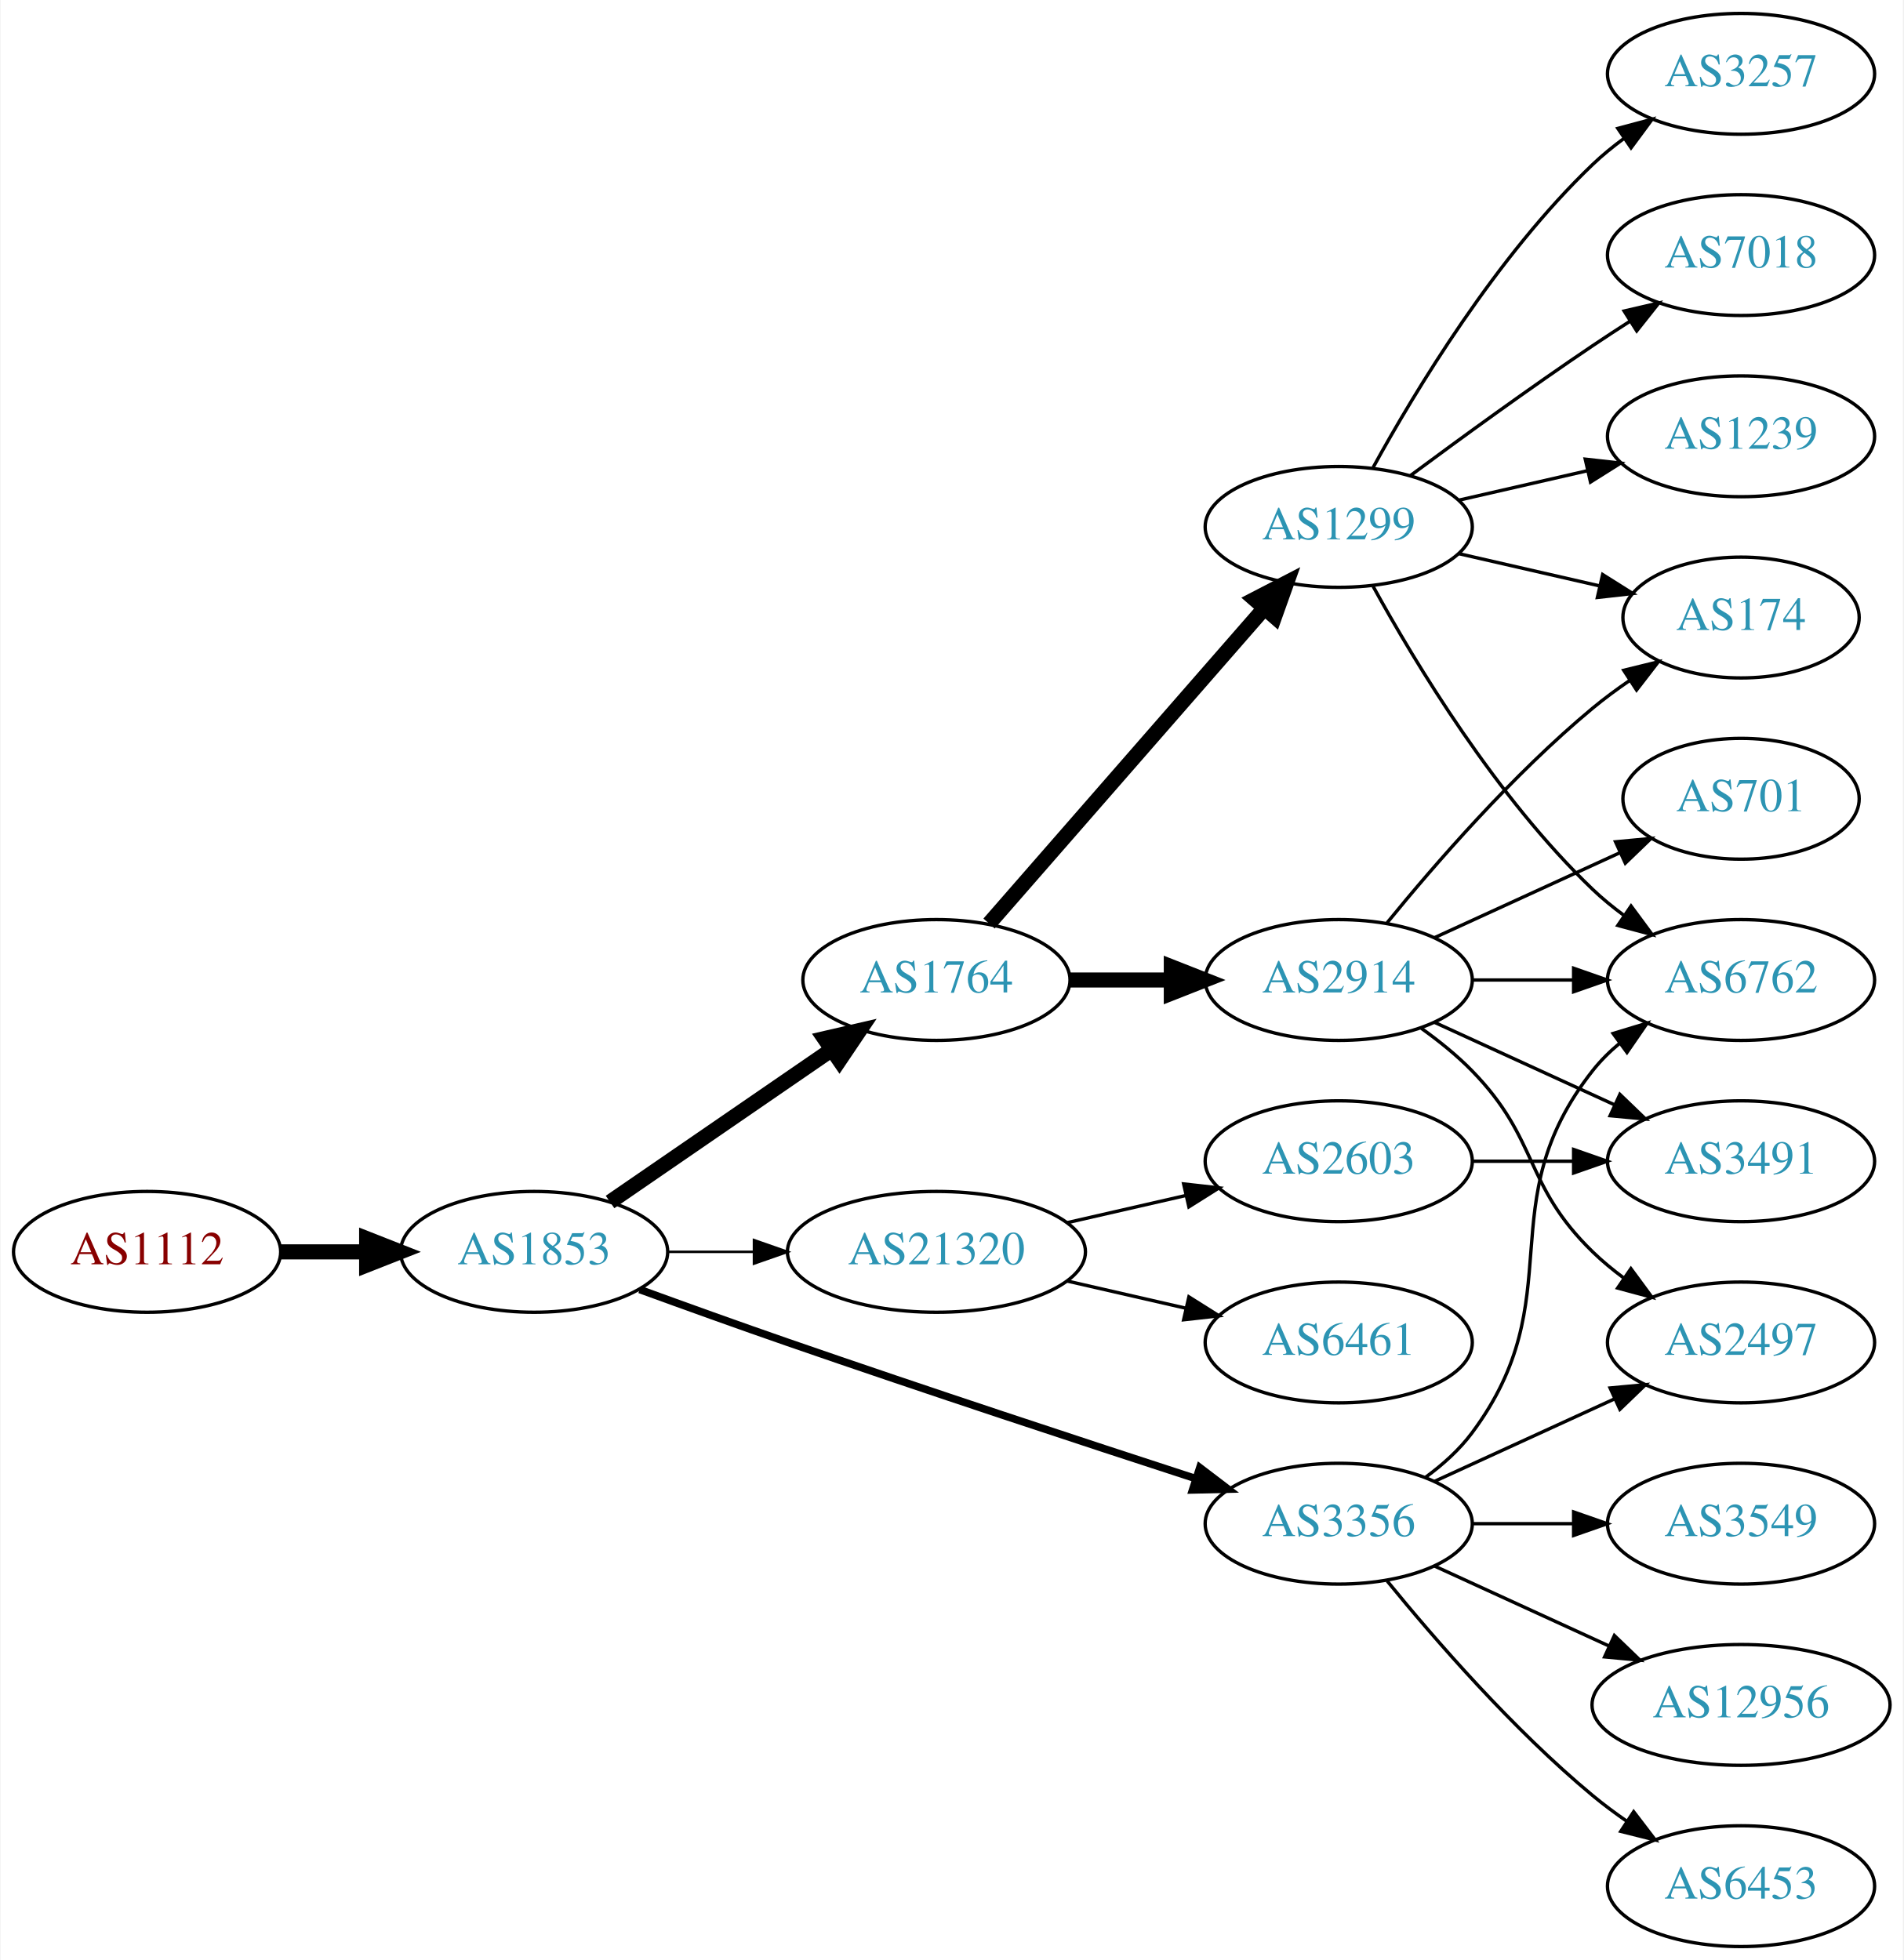
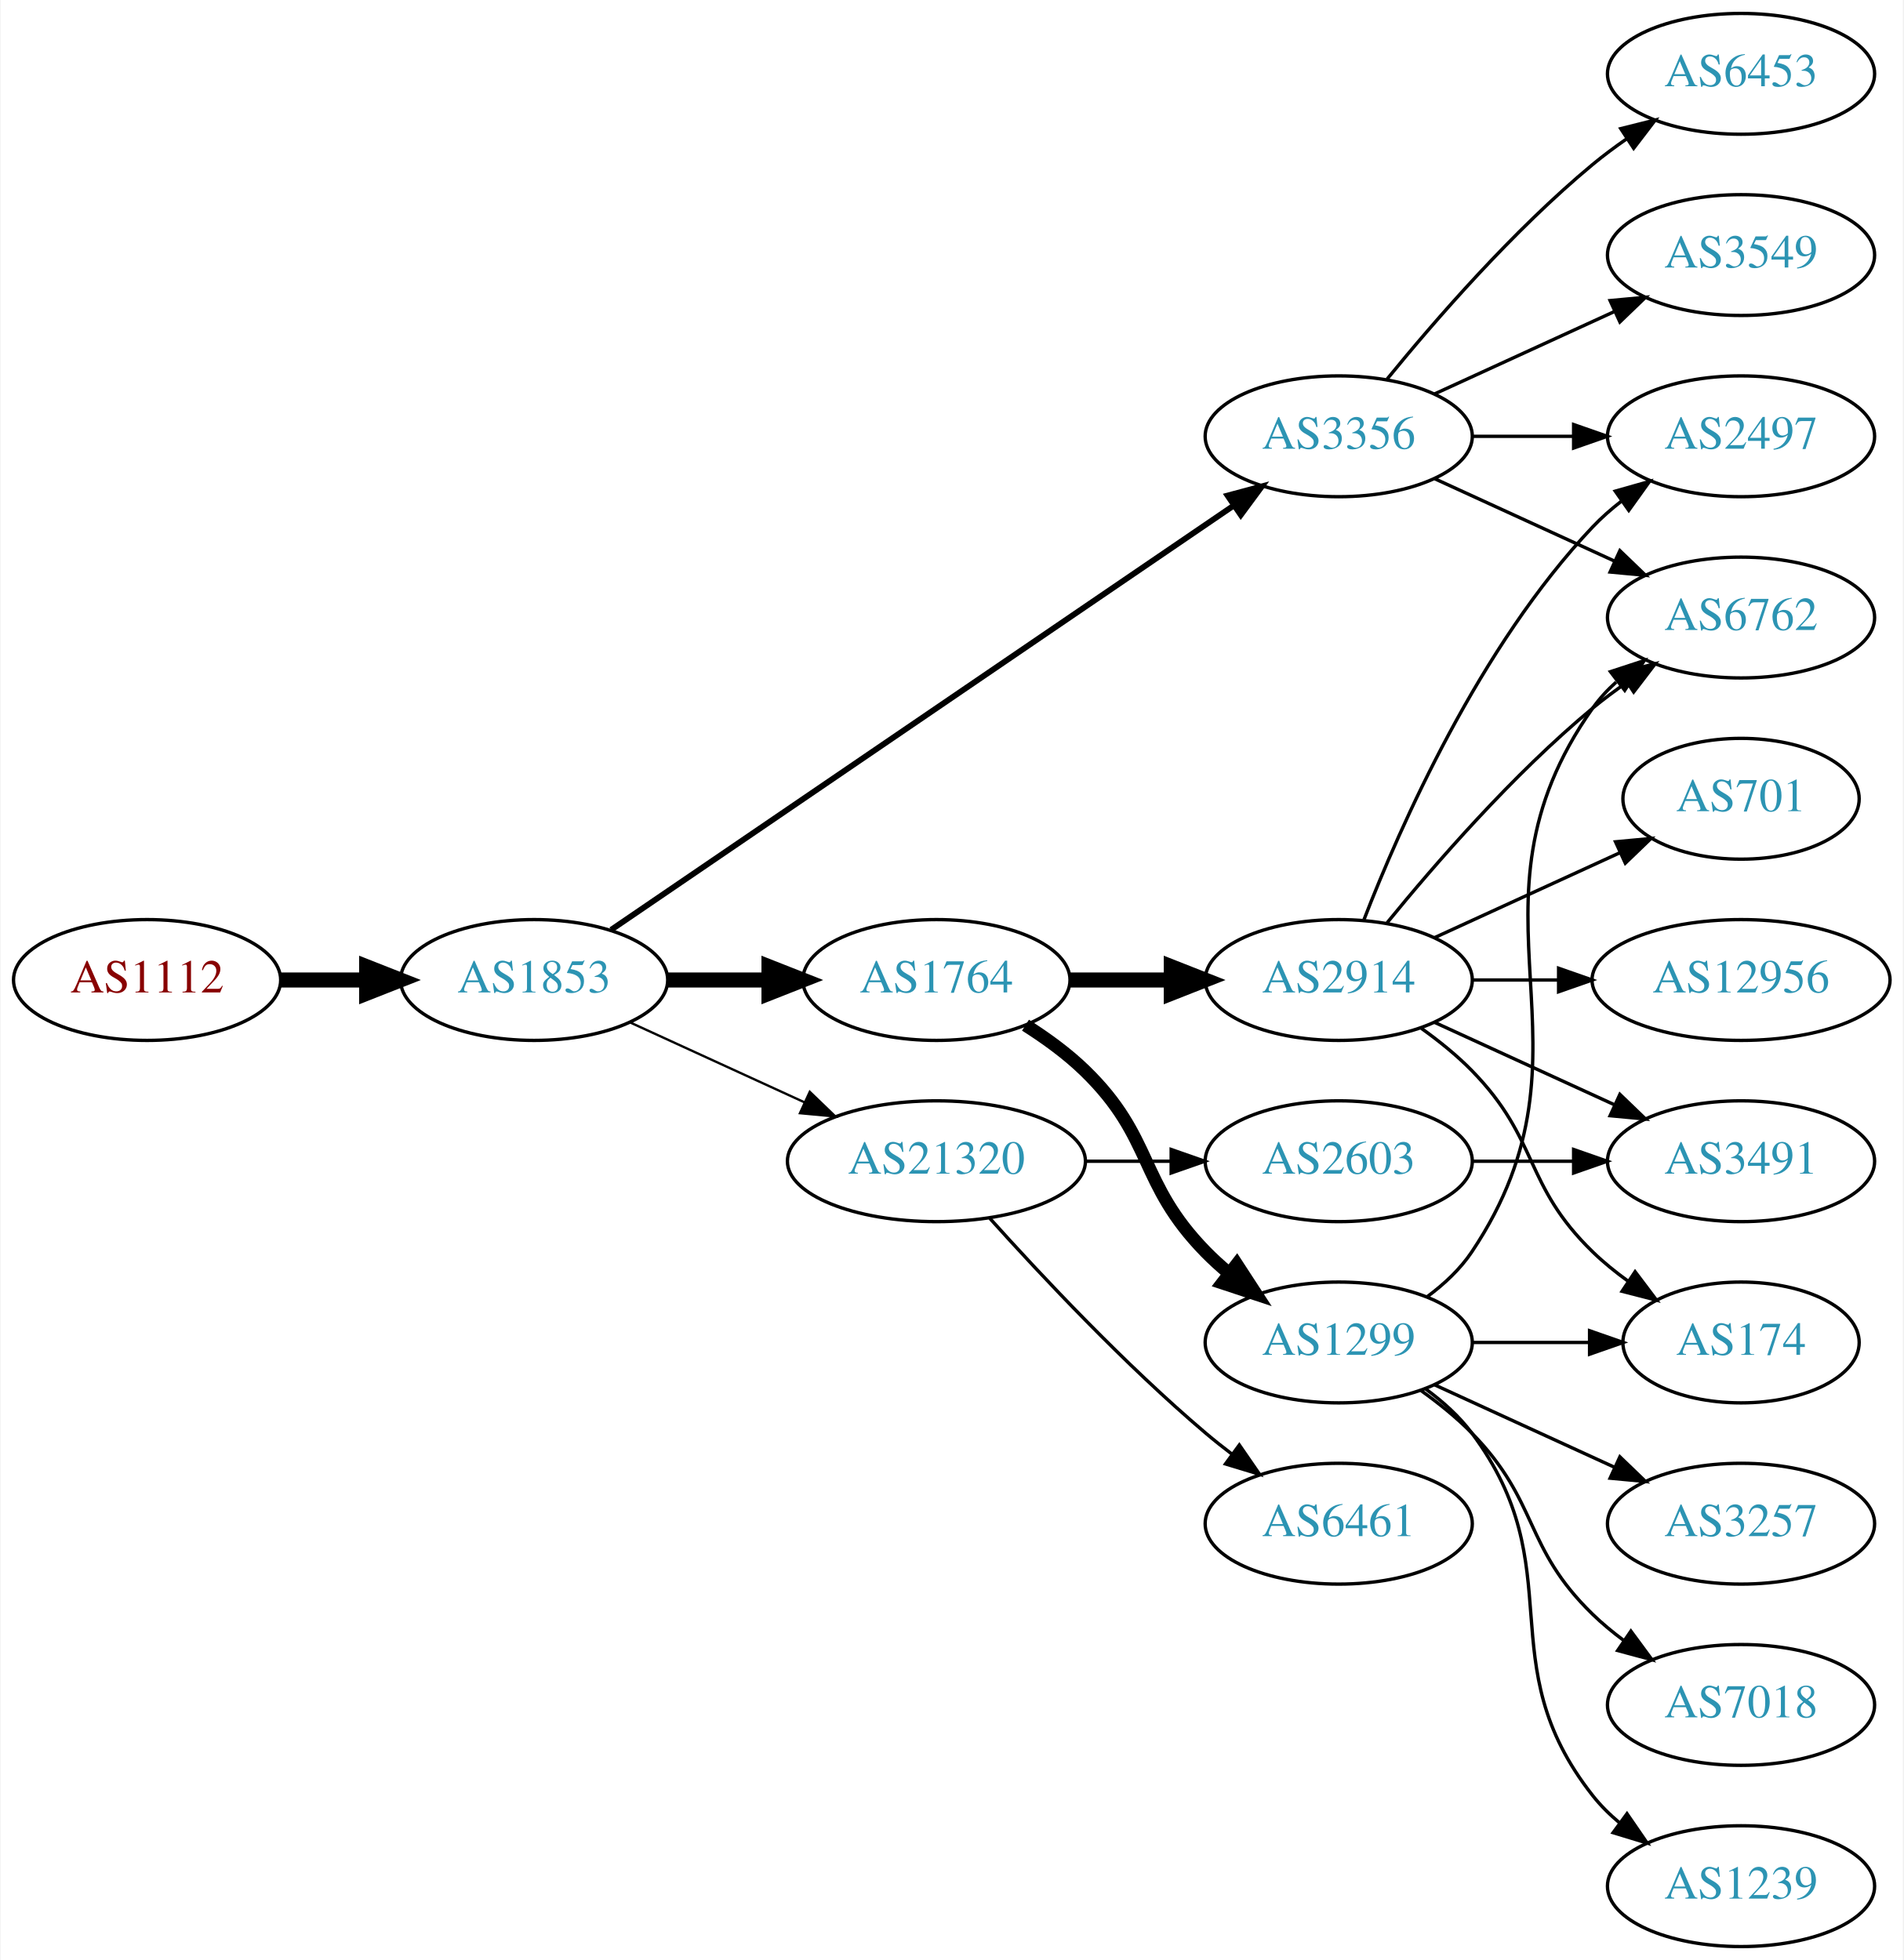
<svg xmlns="http://www.w3.org/2000/svg" xmlns:xlink="http://www.w3.org/1999/xlink" width="567pt" height="584pt" viewBox="0.00 0.00 566.66 584.00">
  <g id="graph0" class="graph" transform="scale(1 1) rotate(0) translate(4 580)">
    <polygon fill="white" stroke="none" points="-4,4 -4,-580 562.663,-580 562.663,4 -4,4" />
    <g id="node1" class="node">
      <g id="a_node1">
        <a xlink:href="/asn/1112" xlink:title="AS1112 ~ Montanuniversitaet Leoben [AT]">
-           <ellipse fill="#ffffff" stroke="black" cx="39.647" cy="-207" rx="39.794" ry="18" />
-           <text text-anchor="middle" x="39.647" y="-203.3" font-family="Times,serif" font-size="14.00" fill="#880000">AS1112</text>
+           <ellipse fill="#ffffff" stroke="black" cx="39.647" cy="-288" rx="39.794" ry="18" />
+           <text text-anchor="middle" x="39.647" y="-284.3" font-family="Times,serif" font-size="14.00" fill="#880000">AS1112</text>
        </a>
      </g>
    </g>
    <g id="node2" class="node">
      <g id="a_node2">
        <a xlink:href="/asn/1853" xlink:title="AS1853 ~ ACOnet Backbone [AT]">
-           <ellipse fill="#ffffff" stroke="black" cx="154.939" cy="-207" rx="39.794" ry="18" />
-           <text text-anchor="middle" x="154.939" y="-203.3" font-family="Times,serif" font-size="14.00" fill="#2c94b3">AS1853</text>
+           <ellipse fill="#ffffff" stroke="black" cx="154.939" cy="-288" rx="39.794" ry="18" />
+           <text text-anchor="middle" x="154.939" y="-284.3" font-family="Times,serif" font-size="14.00" fill="#2c94b3">AS1853</text>
        </a>
      </g>
    </g>
    <g id="edge1" class="edge">
-       <path fill="none" stroke="black" stroke-width="4.5" d="M79.319,-207C87.522,-207 96.286,-207 104.818,-207" />
-       <polygon fill="black" stroke="black" stroke-width="4.5" points="105.057,-210.938 115.057,-207 105.057,-203.063 105.057,-210.938" />
+       <path fill="none" stroke="black" stroke-width="4.5" d="M79.319,-288C87.522,-288 96.286,-288 104.818,-288" />
+       <polygon fill="black" stroke="black" stroke-width="4.5" points="105.057,-291.938 115.057,-288 105.057,-284.063 105.057,-291.938" />
    </g>
    <g id="node3" class="node">
      <g id="a_node3">
+         <a xlink:href="/asn/3356" xlink:title="AS3356 ~ Level 3 Parent, LLC [US]">
+           <ellipse fill="#ffffff" stroke="black" cx="394.625" cy="-450" rx="39.794" ry="18" />
+           <text text-anchor="middle" x="394.625" y="-446.3" font-family="Times,serif" font-size="14.00" fill="#2c94b3">AS3356</text>
+         </a>
+       </g>
+     </g>
+     <g id="edge2" class="edge">
+       <path fill="none" stroke="black" stroke-width="1.731" d="M177.874,-302.95C220.501,-332.004 314.596,-396.136 363.216,-429.274" />
+       <polygon fill="black" stroke="black" stroke-width="1.731" points="361.508,-432.346 371.743,-435.086 365.451,-426.562 361.508,-432.346" />
+     </g>
+     <g id="node4" class="node">
+       <g id="a_node4">
        <a xlink:href="/asn/1764" xlink:title="AS1764 ~ NEXTLAYER-AS [AT]">
          <ellipse fill="#ffffff" stroke="black" cx="274.782" cy="-288" rx="39.794" ry="18" />
          <text text-anchor="middle" x="274.782" y="-284.3" font-family="Times,serif" font-size="14.00" fill="#2c94b3">AS1764</text>
        </a>
      </g>
    </g>
-     <g id="edge2" class="edge">
-       <path fill="none" stroke="black" stroke-width="4.5" d="M177.554,-221.857C196.042,-234.565 222.856,-252.995 243.485,-267.175" />
-       <polygon fill="black" stroke="black" stroke-width="4.5" points="241.434,-270.544 251.906,-272.963 245.895,-264.054 241.434,-270.544" />
-     </g>
-     <g id="node4" class="node">
-       <g id="a_node4">
-         <a xlink:href="/asn/3356" xlink:title="AS3356 ~ Level 3 Parent, LLC [US]">
-           <ellipse fill="#ffffff" stroke="black" cx="394.625" cy="-126" rx="39.794" ry="18" />
-           <text text-anchor="middle" x="394.625" y="-122.3" font-family="Times,serif" font-size="14.00" fill="#2c94b3">AS3356</text>
-         </a>
-       </g>
-     </g>
    <g id="edge3" class="edge">
-       <path fill="none" stroke="black" stroke-width="2.25" d="M186.38,-195.777C199.89,-190.851 216.001,-185.052 230.586,-180 271.695,-165.76 318.906,-150.211 351.909,-139.471" />
-       <polygon fill="black" stroke="black" stroke-width="2.25" points="353.243,-142.717 361.672,-136.299 351.08,-136.06 353.243,-142.717" />
+       <path fill="none" stroke="black" stroke-width="4.5" d="M194.852,-288C204.405,-288 214.755,-288 224.718,-288" />
+       <polygon fill="black" stroke="black" stroke-width="4.5" points="224.91,-291.938 234.91,-288 224.91,-284.063 224.91,-291.938" />
    </g>
    <g id="node5" class="node">
      <g id="a_node5">
        <a xlink:href="/asn/21320" xlink:title="AS21320 ~ GEANT Vereniging [EU]">
-           <ellipse fill="#ffffff" stroke="black" cx="274.782" cy="-207" rx="44.393" ry="18" />
-           <text text-anchor="middle" x="274.782" y="-203.3" font-family="Times,serif" font-size="14.00" fill="#2c94b3">AS21320</text>
+           <ellipse fill="#ffffff" stroke="black" cx="274.782" cy="-234" rx="44.393" ry="18" />
+           <text text-anchor="middle" x="274.782" y="-230.3" font-family="Times,serif" font-size="14.00" fill="#2c94b3">AS21320</text>
        </a>
      </g>
    </g>
    <g id="edge4" class="edge">
-       <path fill="none" stroke="black" stroke-width="0.75" d="M194.852,-207C202.955,-207 211.63,-207 220.156,-207" />
-       <polygon fill="black" stroke="black" stroke-width="0.75" points="220.434,-210.5 230.434,-207 220.434,-203.5 220.434,-210.5" />
+       <path fill="none" stroke="black" stroke-width="0.692" d="M183.568,-275.339C199.066,-268.238 218.633,-259.272 235.579,-251.506" />
+       <polygon fill="black" stroke="black" stroke-width="0.692" points="237.049,-254.683 244.682,-247.335 234.133,-248.319 237.049,-254.683" />
    </g>
    <g id="node6" class="node">
      <g id="a_node6">
+         <a xlink:href="/asn/2497" xlink:title="AS2497 ~ Internet Initiative Japan Inc. [JP]">
+           <ellipse fill="#ffffff" stroke="black" cx="514.467" cy="-450" rx="39.794" ry="18" />
+           <text text-anchor="middle" x="514.467" y="-446.3" font-family="Times,serif" font-size="14.00" fill="#2c94b3">AS2497</text>
+         </a>
+       </g>
+     </g>
+     <g id="edge5" class="edge">
+       <path fill="none" stroke="black" d="M434.537,-450C444.091,-450 454.44,-450 464.403,-450" />
+       <polygon fill="black" stroke="black" points="464.595,-453.5 474.595,-450 464.595,-446.5 464.595,-453.5" />
+     </g>
+     <g id="node7" class="node">
+       <g id="a_node7">
+         <a xlink:href="/asn/3549" xlink:title="AS3549 ~ Level 3 Parent, LLC [US]">
+           <ellipse fill="#ffffff" stroke="black" cx="514.467" cy="-504" rx="39.794" ry="18" />
+           <text text-anchor="middle" x="514.467" y="-500.3" font-family="Times,serif" font-size="14.00" fill="#2c94b3">AS3549</text>
+         </a>
+       </g>
+     </g>
+     <g id="edge6" class="edge">
+       <path fill="none" stroke="black" d="M423.253,-462.661C439.21,-469.973 459.481,-479.261 476.764,-487.181" />
+       <polygon fill="black" stroke="black" points="475.462,-490.435 486.011,-491.419 478.378,-484.071 475.462,-490.435" />
+     </g>
+     <g id="node8" class="node">
+       <g id="a_node8">
+         <a xlink:href="/asn/6762" xlink:title="AS6762 ~ TELECOM ITALIA SPARKLE S.p.A. [IT]">
+           <ellipse fill="#ffffff" stroke="black" cx="514.467" cy="-396" rx="39.794" ry="18" />
+           <text text-anchor="middle" x="514.467" y="-392.3" font-family="Times,serif" font-size="14.00" fill="#2c94b3">AS6762</text>
+         </a>
+       </g>
+     </g>
+     <g id="edge7" class="edge">
+       <path fill="none" stroke="black" d="M423.253,-437.339C439.21,-430.027 459.481,-420.739 476.764,-412.819" />
+       <polygon fill="black" stroke="black" points="478.378,-415.929 486.011,-408.581 475.462,-409.565 478.378,-415.929" />
+     </g>
+     <g id="node9" class="node">
+       <g id="a_node9">
+         <a xlink:href="/asn/6453" xlink:title="AS6453 ~ TATA COMMUNICATIONS (AMERICA) INC [US]">
+           <ellipse fill="#ffffff" stroke="black" cx="514.467" cy="-558" rx="39.794" ry="18" />
+           <text text-anchor="middle" x="514.467" y="-554.3" font-family="Times,serif" font-size="14.00" fill="#2c94b3">AS6453</text>
+         </a>
+       </g>
+     </g>
+     <g id="edge8" class="edge">
+       <path fill="none" stroke="black" d="M409.044,-467.065C423.158,-484.375 446.573,-511.345 470.271,-531 473.487,-533.668 476.988,-536.27 480.558,-538.741" />
+       <polygon fill="black" stroke="black" points="478.636,-541.666 488.915,-544.236 482.482,-535.817 478.636,-541.666" />
+     </g>
+     <g id="node10" class="node">
+       <g id="a_node10">
+         <a xlink:href="/asn/1299" xlink:title="AS1299 ~ Telia Carrier [EU]">
+           <ellipse fill="#ffffff" stroke="black" cx="394.625" cy="-180" rx="39.794" ry="18" />
+           <text text-anchor="middle" x="394.625" y="-176.3" font-family="Times,serif" font-size="14.00" fill="#2c94b3">AS1299</text>
+         </a>
+       </g>
+     </g>
+     <g id="edge9" class="edge">
+       <path fill="none" stroke="black" stroke-width="3.857" d="M301.311,-274.538C307.474,-270.638 313.775,-266.052 318.978,-261 339.671,-240.906 334.806,-227.617 354.978,-207 357.071,-204.861 359.354,-202.782 361.731,-200.79" />
+       <polygon fill="black" stroke="black" stroke-width="3.857" points="364.249,-203.268 370.031,-194.389 359.974,-197.725 364.249,-203.268" />
+     </g>
+     <g id="node11" class="node">
+       <g id="a_node11">
        <a xlink:href="/asn/2914" xlink:title="AS2914 ~ NTT America, Inc. [US]">
          <ellipse fill="#ffffff" stroke="black" cx="394.625" cy="-288" rx="39.794" ry="18" />
          <text text-anchor="middle" x="394.625" y="-284.3" font-family="Times,serif" font-size="14.00" fill="#2c94b3">AS2914</text>
        </a>
      </g>
    </g>
-     <g id="edge5" class="edge">
+     <g id="edge10" class="edge">
      <path fill="none" stroke="black" stroke-width="4.5" d="M314.695,-288C324.248,-288 334.598,-288 344.56,-288" />
      <polygon fill="black" stroke="black" stroke-width="4.5" points="344.753,-291.938 354.753,-288 344.753,-284.063 344.753,-291.938" />
-     </g>
-     <g id="node7" class="node">
-       <g id="a_node7">
-         <a xlink:href="/asn/1299" xlink:title="AS1299 ~ Telia Carrier [EU]">
-           <ellipse fill="#ffffff" stroke="black" cx="394.625" cy="-423" rx="39.794" ry="18" />
-           <text text-anchor="middle" x="394.625" y="-419.3" font-family="Times,serif" font-size="14.00" fill="#2c94b3">AS1299</text>
-         </a>
-       </g>
-     </g>
-     <g id="edge6" class="edge">
-       <path fill="none" stroke="black" stroke-width="4.5" d="M290.469,-304.825C311.045,-328.397 348.583,-371.4 372.256,-398.52" />
-       <polygon fill="black" stroke="black" stroke-width="4.5" points="369.581,-401.443 379.123,-406.387 375.513,-396.264 369.581,-401.443" />
-     </g>
-     <g id="node10" class="node">
-       <g id="a_node10">
-         <a xlink:href="/asn/2497" xlink:title="AS2497 ~ Internet Initiative Japan Inc. [JP]">
-           <ellipse fill="#ffffff" stroke="black" cx="514.467" cy="-180" rx="39.794" ry="18" />
-           <text text-anchor="middle" x="514.467" y="-176.3" font-family="Times,serif" font-size="14.00" fill="#2c94b3">AS2497</text>
-         </a>
-       </g>
-     </g>
-     <g id="edge19" class="edge">
-       <path fill="none" stroke="black" d="M423.253,-138.661C439.21,-145.973 459.481,-155.261 476.764,-163.181" />
-       <polygon fill="black" stroke="black" points="475.462,-166.435 486.011,-167.419 478.378,-160.071 475.462,-166.435" />
-     </g>
-     <g id="node11" class="node">
-       <g id="a_node11">
-         <a xlink:href="/asn/6762" xlink:title="AS6762 ~ TELECOM ITALIA SPARKLE S.p.A. [IT]">
-           <ellipse fill="#ffffff" stroke="black" cx="514.467" cy="-288" rx="39.794" ry="18" />
-           <text text-anchor="middle" x="514.467" y="-284.3" font-family="Times,serif" font-size="14.00" fill="#2c94b3">AS6762</text>
-         </a>
-       </g>
-     </g>
-     <g id="edge21" class="edge">
-       <path fill="none" stroke="black" d="M420.555,-139.882C425.631,-143.611 430.549,-148.016 434.271,-153 464.542,-193.542 438.972,-221.246 470.271,-261 472.596,-263.953 475.34,-266.67 478.299,-269.147" />
-       <polygon fill="black" stroke="black" points="476.358,-272.064 486.496,-275.145 480.492,-266.415 476.358,-272.064" />
-     </g>
-     <g id="node16" class="node">
-       <g id="a_node16">
-         <a xlink:href="/asn/6453" xlink:title="AS6453 ~ TATA COMMUNICATIONS (AMERICA) INC [US]">
-           <ellipse fill="#ffffff" stroke="black" cx="514.467" cy="-18" rx="39.794" ry="18" />
-           <text text-anchor="middle" x="514.467" y="-14.3" font-family="Times,serif" font-size="14.00" fill="#2c94b3">AS6453</text>
-         </a>
-       </g>
-     </g>
-     <g id="edge17" class="edge">
-       <path fill="none" stroke="black" d="M409.044,-108.935C423.158,-91.625 446.573,-64.655 470.271,-45 473.487,-42.332 476.988,-39.73 480.558,-37.259" />
-       <polygon fill="black" stroke="black" points="482.482,-40.183 488.915,-31.764 478.636,-34.334 482.482,-40.183" />
-     </g>
-     <g id="node17" class="node">
-       <g id="a_node17">
-         <a xlink:href="/asn/3549" xlink:title="AS3549 ~ Level 3 Parent, LLC [US]">
-           <ellipse fill="#ffffff" stroke="black" cx="514.467" cy="-126" rx="39.794" ry="18" />
-           <text text-anchor="middle" x="514.467" y="-122.3" font-family="Times,serif" font-size="14.00" fill="#2c94b3">AS3549</text>
-         </a>
-       </g>
-     </g>
-     <g id="edge18" class="edge">
-       <path fill="none" stroke="black" d="M434.537,-126C444.091,-126 454.44,-126 464.403,-126" />
-       <polygon fill="black" stroke="black" points="464.595,-129.5 474.595,-126 464.595,-122.5 464.595,-129.5" />
-     </g>
-     <g id="node18" class="node">
-       <g id="a_node18">
-         <a xlink:href="/asn/12956" xlink:title="AS12956 ~ TELXIUS [ES]">
-           <ellipse fill="#ffffff" stroke="black" cx="514.467" cy="-72" rx="44.393" ry="18" />
-           <text text-anchor="middle" x="514.467" y="-68.3" font-family="Times,serif" font-size="14.00" fill="#2c94b3">AS12956</text>
-         </a>
-       </g>
-     </g>
-     <g id="edge20" class="edge">
-       <path fill="none" stroke="black" d="M423.253,-113.339C438.751,-106.238 458.318,-97.272 475.264,-89.506" />
-       <polygon fill="black" stroke="black" points="476.734,-92.683 484.367,-85.335 473.818,-86.319 476.734,-92.683" />
    </g>
    <g id="node19" class="node">
      <g id="a_node19">
        <a xlink:href="/asn/2603" xlink:title="AS2603 ~ NORDUnet [NO]">
          <ellipse fill="#ffffff" stroke="black" cx="394.625" cy="-234" rx="39.794" ry="18" />
          <text text-anchor="middle" x="394.625" y="-230.3" font-family="Times,serif" font-size="14.00" fill="#2c94b3">AS2603</text>
        </a>
      </g>
    </g>
    <g id="edge22" class="edge">
-       <path fill="none" stroke="black" d="M313.717,-215.692C324.957,-218.267 337.37,-221.111 348.993,-223.774" />
-       <polygon fill="black" stroke="black" points="348.426,-227.235 358.955,-226.057 349.989,-220.412 348.426,-227.235" />
+       <path fill="none" stroke="black" d="M318.993,-234C327.306,-234 336.068,-234 344.551,-234" />
+       <polygon fill="black" stroke="black" points="344.709,-237.5 354.709,-234 344.709,-230.5 344.709,-237.5" />
    </g>
    <g id="node20" class="node">
      <g id="a_node20">
        <a xlink:href="/asn/6461" xlink:title="AS6461 ~ Zayo Bandwidth [US]">
-           <ellipse fill="#ffffff" stroke="black" cx="394.625" cy="-180" rx="39.794" ry="18" />
-           <text text-anchor="middle" x="394.625" y="-176.3" font-family="Times,serif" font-size="14.00" fill="#2c94b3">AS6461</text>
+           <ellipse fill="#ffffff" stroke="black" cx="394.625" cy="-126" rx="39.794" ry="18" />
+           <text text-anchor="middle" x="394.625" y="-122.3" font-family="Times,serif" font-size="14.00" fill="#2c94b3">AS6461</text>
        </a>
      </g>
    </g>
    <g id="edge23" class="edge">
-       <path fill="none" stroke="black" d="M313.717,-198.308C324.957,-195.733 337.37,-192.889 348.993,-190.226" />
-       <polygon fill="black" stroke="black" points="349.989,-193.588 358.955,-187.943 348.426,-186.765 349.989,-193.588" />
-     </g>
-     <g id="node8" class="node">
-       <g id="a_node8">
+       <path fill="none" stroke="black" d="M290.714,-216.956C306.041,-199.903 330.976,-173.35 354.978,-153 357.475,-150.883 360.136,-148.768 362.847,-146.707" />
+       <polygon fill="black" stroke="black" points="365.013,-149.459 371.023,-140.734 360.884,-143.806 365.013,-149.459" />
+     </g>
+     <g id="edge14" class="edge">
+       <path fill="none" stroke="black" d="M420.944,-193.607C425.999,-197.351 430.811,-201.831 434.271,-207 475.296,-268.294 427.692,-308.775 470.271,-369 472.262,-371.816 474.649,-374.401 477.265,-376.76" />
+       <polygon fill="black" stroke="black" points="475.564,-379.865 485.633,-383.162 479.818,-374.306 475.564,-379.865" />
+     </g>
+     <g id="node12" class="node">
+       <g id="a_node12">
+         <a xlink:href="/asn/3257" xlink:title="AS3257 ~ GTT [DE]">
+           <ellipse fill="#ffffff" stroke="black" cx="514.467" cy="-126" rx="39.794" ry="18" />
+           <text text-anchor="middle" x="514.467" y="-122.3" font-family="Times,serif" font-size="14.00" fill="#2c94b3">AS3257</text>
+         </a>
+       </g>
+     </g>
+     <g id="edge11" class="edge">
+       <path fill="none" stroke="black" d="M423.253,-167.339C439.21,-160.027 459.481,-150.739 476.764,-142.819" />
+       <polygon fill="black" stroke="black" points="478.378,-145.929 486.011,-138.581 475.462,-139.565 478.378,-145.929" />
+     </g>
+     <g id="node13" class="node">
+       <g id="a_node13">
+         <a xlink:href="/asn/7018" xlink:title="AS7018 ~ AT&amp;T Services, Inc. [US]">
+           <ellipse fill="#ffffff" stroke="black" cx="514.467" cy="-72" rx="39.794" ry="18" />
+           <text text-anchor="middle" x="514.467" y="-68.3" font-family="Times,serif" font-size="14.00" fill="#2c94b3">AS7018</text>
+         </a>
+       </g>
+     </g>
+     <g id="edge12" class="edge">
+       <path fill="none" stroke="black" d="M419.219,-165.611C424.475,-161.852 429.806,-157.563 434.271,-153 454.443,-132.383 449.578,-119.094 470.271,-99 473.116,-96.237 476.29,-93.614 479.59,-91.166" />
+       <polygon fill="black" stroke="black" points="481.656,-93.993 487.938,-85.462 477.707,-88.214 481.656,-93.993" />
+     </g>
+     <g id="node14" class="node">
+       <g id="a_node14">
+         <a xlink:href="/asn/1239" xlink:title="AS1239 ~ Sprint [US]">
+           <ellipse fill="#ffffff" stroke="black" cx="514.467" cy="-18" rx="39.794" ry="18" />
+           <text text-anchor="middle" x="514.467" y="-14.3" font-family="Times,serif" font-size="14.00" fill="#2c94b3">AS1239</text>
+         </a>
+       </g>
+     </g>
+     <g id="edge13" class="edge">
+       <path fill="none" stroke="black" d="M420.555,-166.118C425.631,-162.389 430.549,-157.984 434.271,-153 464.542,-112.458 438.972,-84.754 470.271,-45 472.596,-42.047 475.34,-39.33 478.299,-36.853" />
+       <polygon fill="black" stroke="black" points="480.492,-39.585 486.496,-30.855 476.358,-33.936 480.492,-39.585" />
+     </g>
+     <g id="node15" class="node">
+       <g id="a_node15">
        <a xlink:href="/asn/174" xlink:title="AS174 ~ Cogent Communications [US]">
-           <ellipse fill="#ffffff" stroke="black" cx="514.467" cy="-396" rx="35.194" ry="18" />
-           <text text-anchor="middle" x="514.467" y="-392.3" font-family="Times,serif" font-size="14.00" fill="#2c94b3">AS174</text>
-         </a>
-       </g>
-     </g>
-     <g id="edge7" class="edge">
-       <path fill="none" stroke="black" d="M409.044,-305.065C423.158,-322.375 446.573,-349.345 470.271,-369 473.734,-371.872 477.527,-374.669 481.381,-377.308" />
-       <polygon fill="black" stroke="black" points="479.524,-380.275 489.814,-382.797 483.343,-374.408 479.524,-380.275" />
-     </g>
-     <g id="node9" class="node">
-       <g id="a_node9">
+           <ellipse fill="#ffffff" stroke="black" cx="514.467" cy="-180" rx="35.194" ry="18" />
+           <text text-anchor="middle" x="514.467" y="-176.3" font-family="Times,serif" font-size="14.00" fill="#2c94b3">AS174</text>
+         </a>
+       </g>
+     </g>
+     <g id="edge15" class="edge">
+       <path fill="none" stroke="black" d="M434.537,-180C445.624,-180 457.783,-180 469.166,-180" />
+       <polygon fill="black" stroke="black" points="469.348,-183.5 479.348,-180 469.348,-176.5 469.348,-183.5" />
+     </g>
+     <g id="edge16" class="edge">
+       <path fill="none" stroke="black" d="M402.148,-305.994C412.898,-333.728 436.555,-387.429 470.271,-423 472.857,-425.728 475.774,-428.294 478.843,-430.677" />
+       <polygon fill="black" stroke="black" points="476.997,-433.658 487.191,-436.543 481.021,-427.93 476.997,-433.658" />
+     </g>
+     <g id="edge19" class="edge">
+       <path fill="none" stroke="black" d="M409.044,-305.065C423.158,-322.375 446.573,-349.345 470.271,-369 473.487,-371.668 476.988,-374.27 480.558,-376.741" />
+       <polygon fill="black" stroke="black" points="478.636,-379.666 488.915,-382.236 482.482,-373.817 478.636,-379.666" />
+     </g>
+     <g id="edge18" class="edge">
+       <path fill="none" stroke="black" d="M419.219,-273.611C424.475,-269.852 429.806,-265.563 434.271,-261 454.443,-240.383 449.578,-227.094 470.271,-207 473.499,-203.866 477.15,-200.911 480.928,-198.188" />
+       <polygon fill="black" stroke="black" points="482.907,-201.075 489.288,-192.617 479.025,-195.25 482.907,-201.075" />
+     </g>
+     <g id="node16" class="node">
+       <g id="a_node16">
+         <a xlink:href="/asn/3491" xlink:title="AS3491 ~ PCCW Global, Inc. [US]">
+           <ellipse fill="#ffffff" stroke="black" cx="514.467" cy="-234" rx="39.794" ry="18" />
+           <text text-anchor="middle" x="514.467" y="-230.3" font-family="Times,serif" font-size="14.00" fill="#2c94b3">AS3491</text>
+         </a>
+       </g>
+     </g>
+     <g id="edge17" class="edge">
+       <path fill="none" stroke="black" d="M423.253,-275.339C439.21,-268.027 459.481,-258.739 476.764,-250.819" />
+       <polygon fill="black" stroke="black" points="478.378,-253.929 486.011,-246.581 475.462,-247.565 478.378,-253.929" />
+     </g>
+     <g id="node17" class="node">
+       <g id="a_node17">
+         <a xlink:href="/asn/12956" xlink:title="AS12956 ~ TELXIUS [ES]">
+           <ellipse fill="#ffffff" stroke="black" cx="514.467" cy="-288" rx="44.393" ry="18" />
+           <text text-anchor="middle" x="514.467" y="-284.3" font-family="Times,serif" font-size="14.00" fill="#2c94b3">AS12956</text>
+         </a>
+       </g>
+     </g>
+     <g id="edge20" class="edge">
+       <path fill="none" stroke="black" d="M434.537,-288C442.64,-288 451.315,-288 459.841,-288" />
+       <polygon fill="black" stroke="black" points="460.119,-291.5 470.119,-288 460.119,-284.5 460.119,-291.5" />
+     </g>
+     <g id="node18" class="node">
+       <g id="a_node18">
        <a xlink:href="/asn/701" xlink:title="AS701 ~ UUNET [US]">
          <ellipse fill="#ffffff" stroke="black" cx="514.467" cy="-342" rx="35.194" ry="18" />
          <text text-anchor="middle" x="514.467" y="-338.3" font-family="Times,serif" font-size="14.00" fill="#2c94b3">AS701</text>
        </a>
      </g>
    </g>
-     <g id="edge8" class="edge">
+     <g id="edge21" class="edge">
      <path fill="none" stroke="black" d="M423.253,-300.661C439.67,-308.183 460.651,-317.798 478.248,-325.861" />
      <polygon fill="black" stroke="black" points="477.076,-329.174 487.625,-330.158 479.993,-322.811 477.076,-329.174" />
-     </g>
-     <g id="edge9" class="edge">
-       <path fill="none" stroke="black" d="M419.219,-273.611C424.475,-269.852 429.806,-265.563 434.271,-261 454.443,-240.383 449.578,-227.094 470.271,-207 473.116,-204.237 476.29,-201.614 479.59,-199.166" />
-       <polygon fill="black" stroke="black" points="481.656,-201.994 487.938,-193.462 477.707,-196.214 481.656,-201.994" />
-     </g>
-     <g id="edge10" class="edge">
-       <path fill="none" stroke="black" d="M434.537,-288C444.091,-288 454.44,-288 464.403,-288" />
-       <polygon fill="black" stroke="black" points="464.595,-291.5 474.595,-288 464.595,-284.5 464.595,-291.5" />
-     </g>
-     <g id="node12" class="node">
-       <g id="a_node12">
-         <a xlink:href="/asn/3491" xlink:title="AS3491 ~ PCCW Global, Inc. [US]">
-           <ellipse fill="#ffffff" stroke="black" cx="514.467" cy="-234" rx="39.794" ry="18" />
-           <text text-anchor="middle" x="514.467" y="-230.3" font-family="Times,serif" font-size="14.00" fill="#2c94b3">AS3491</text>
-         </a>
-       </g>
-     </g>
-     <g id="edge11" class="edge">
-       <path fill="none" stroke="black" d="M423.253,-275.339C439.21,-268.027 459.481,-258.739 476.764,-250.819" />
-       <polygon fill="black" stroke="black" points="478.378,-253.929 486.011,-246.581 475.462,-247.565 478.378,-253.929" />
-     </g>
-     <g id="edge16" class="edge">
-       <path fill="none" stroke="black" d="M430.344,-415.045C443.436,-412.045 458.459,-408.604 472.099,-405.478" />
-       <polygon fill="black" stroke="black" points="473.241,-408.807 482.207,-403.162 471.677,-401.984 473.241,-408.807" />
-     </g>
-     <g id="edge13" class="edge">
-       <path fill="none" stroke="black" d="M404.866,-405.287C417.411,-382.439 441.588,-342.389 470.271,-315 473.139,-312.261 476.328,-309.653 479.637,-307.215" />
-       <polygon fill="black" stroke="black" points="481.7,-310.044 487.996,-301.523 477.761,-304.258 481.7,-310.044" />
-     </g>
-     <g id="node13" class="node">
-       <g id="a_node13">
-         <a xlink:href="/asn/1239" xlink:title="AS1239 ~ Sprint [US]">
-           <ellipse fill="#ffffff" stroke="black" cx="514.467" cy="-450" rx="39.794" ry="18" />
-           <text text-anchor="middle" x="514.467" y="-446.3" font-family="Times,serif" font-size="14.00" fill="#2c94b3">AS1239</text>
-         </a>
-       </g>
-     </g>
-     <g id="edge12" class="edge">
-       <path fill="none" stroke="black" d="M430.344,-430.955C442.344,-433.704 455.965,-436.825 468.657,-439.733" />
-       <polygon fill="black" stroke="black" points="468.06,-443.187 478.589,-442.009 469.623,-436.364 468.06,-443.187" />
-     </g>
-     <g id="node14" class="node">
-       <g id="a_node14">
-         <a xlink:href="/asn/3257" xlink:title="AS3257 ~ GTT [DE]">
-           <ellipse fill="#ffffff" stroke="black" cx="514.467" cy="-558" rx="39.794" ry="18" />
-           <text text-anchor="middle" x="514.467" y="-554.3" font-family="Times,serif" font-size="14.00" fill="#2c94b3">AS3257</text>
-         </a>
-       </g>
-     </g>
-     <g id="edge14" class="edge">
-       <path fill="none" stroke="black" d="M404.866,-440.713C417.411,-463.561 441.588,-503.611 470.271,-531 473.139,-533.739 476.328,-536.347 479.637,-538.785" />
-       <polygon fill="black" stroke="black" points="477.761,-541.742 487.996,-544.477 481.7,-535.956 477.761,-541.742" />
-     </g>
-     <g id="node15" class="node">
-       <g id="a_node15">
-         <a xlink:href="/asn/7018" xlink:title="AS7018 ~ AT&amp;T Services, Inc. [US]">
-           <ellipse fill="#ffffff" stroke="black" cx="514.467" cy="-504" rx="39.794" ry="18" />
-           <text text-anchor="middle" x="514.467" y="-500.3" font-family="Times,serif" font-size="14.00" fill="#2c94b3">AS7018</text>
-         </a>
-       </g>
-     </g>
-     <g id="edge15" class="edge">
-       <path fill="none" stroke="black" d="M415.955,-438.277C430.817,-449.304 451.562,-464.407 470.271,-477 473.82,-479.389 477.57,-481.839 481.319,-484.242" />
-       <polygon fill="black" stroke="black" points="479.645,-487.325 489.967,-489.712 483.387,-481.409 479.645,-487.325" />
    </g>
    <g id="edge24" class="edge">
      <path fill="none" stroke="black" d="M434.537,-234C444.091,-234 454.44,-234 464.403,-234" />
      <polygon fill="black" stroke="black" points="464.595,-237.5 474.595,-234 464.595,-230.5 464.595,-237.5" />
    </g>
  </g>
</svg>
